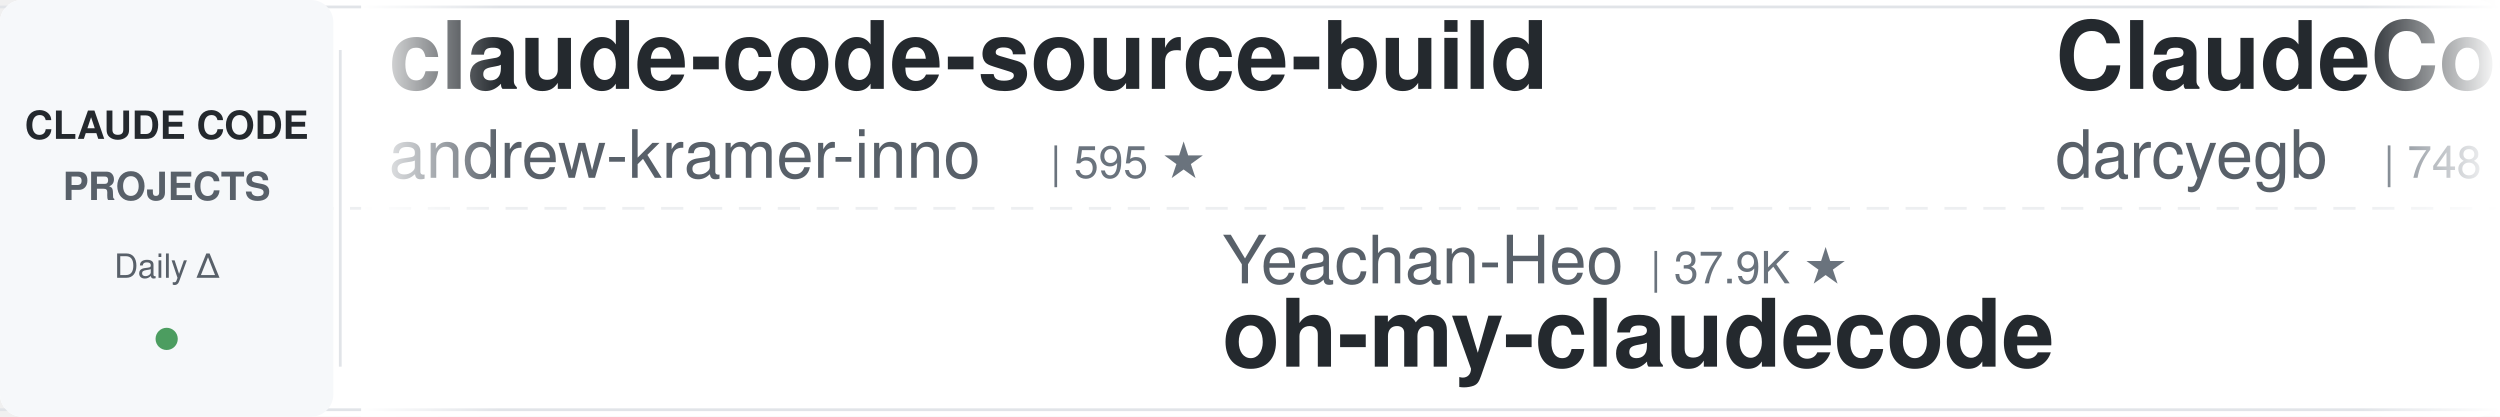
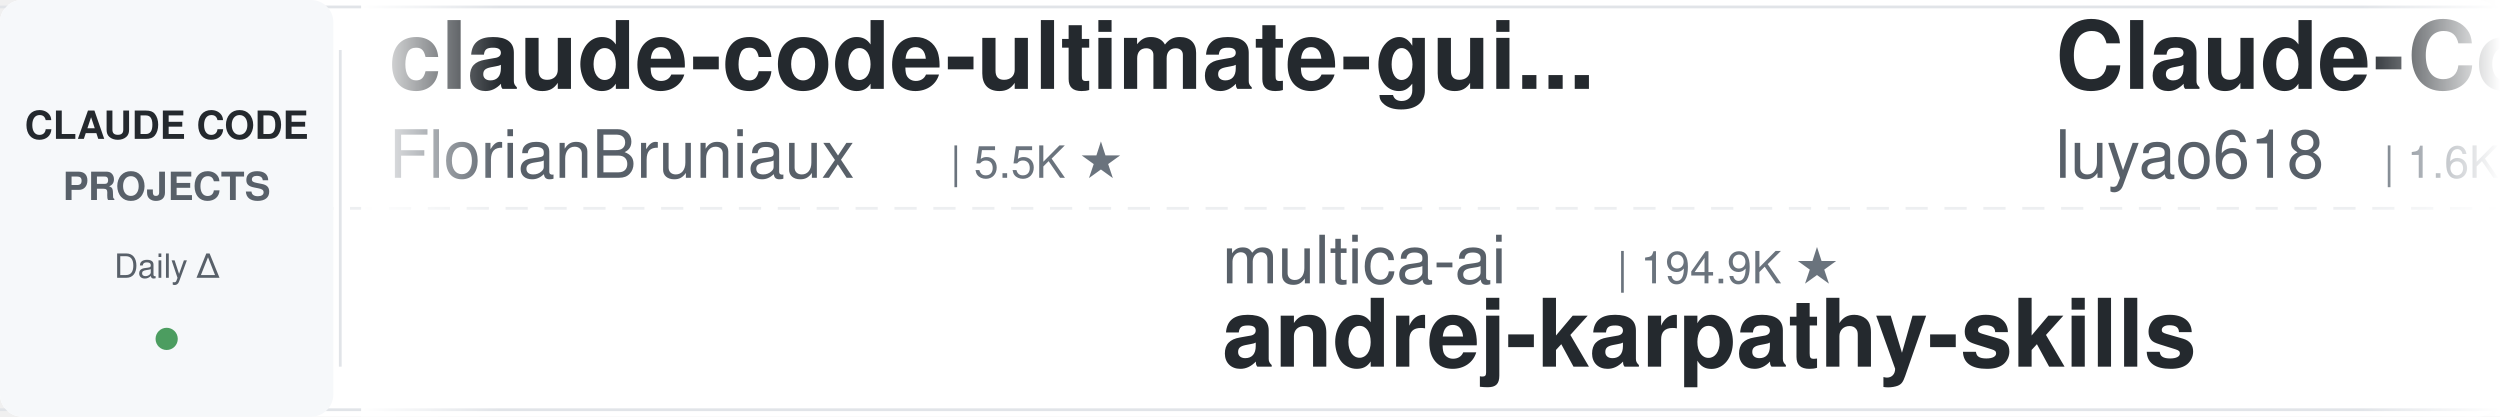
<svg xmlns="http://www.w3.org/2000/svg" width="900" height="150">
  <defs>
    <linearGradient id="leftFade" x1="0%" y1="0%" x2="100%" y2="0%">
      <stop offset="0%" style="stop-color:#ffffff;stop-opacity:1" />
      <stop offset="100%" style="stop-color:#ffffff;stop-opacity:0" />
    </linearGradient>
    <linearGradient id="rightFade" x1="0%" y1="0%" x2="100%" y2="0%">
      <stop offset="0%" style="stop-color:#ffffff;stop-opacity:0" />
      <stop offset="100%" style="stop-color:#ffffff;stop-opacity:1" />
    </linearGradient>
  </defs>
  <rect width="900" height="150" fill="#ffffff" rx="8" />
  <rect x="0" y="2" width="900" height="1" fill="#e1e4e8" />
  <rect x="0" y="147" width="900" height="1" fill="#e1e4e8" />
  <line x1="0" y1="75" x2="900" y2="75" stroke="#e1e4e8" stroke-width="1" stroke-dasharray="8 6" opacity="0.6" />
  <rect x="0" y="0" width="120" height="150" fill="#f6f8fa" rx="8" />
  <text x="60" y="50" font-family="-apple-system, BlinkMacSystemFont, 'Segoe UI', Helvetica, Arial, sans-serif" font-size="14" font-weight="600" fill="#24292e" text-anchor="middle">CLAUDE CODE</text>
  <text x="60" y="72" font-family="-apple-system, BlinkMacSystemFont, 'Segoe UI', Helvetica, Arial, sans-serif" font-size="14" font-weight="600" fill="#586069" text-anchor="middle">PROJECTS</text>
  <text x="60" y="100" font-family="-apple-system, BlinkMacSystemFont, 'Segoe UI', Helvetica, Arial, sans-serif" font-size="12" font-weight="500" fill="#586069" text-anchor="middle">Daily Δ</text>
  <circle cx="60" cy="122" r="4" fill="#22863a" opacity="0.8" />
  <rect x="122" y="18" width="1" height="114" fill="#e1e4e8" />
  <clipPath id="tickerClip">
    <rect x="130" y="0" width="770" height="150" />
  </clipPath>
  <g clip-path="url(#tickerClip)">
    <g id="tickerItems">
      <animateTransform attributeName="transform" attributeType="XML" type="translate" from="0 0" to="-3000 0" dur="54s" repeatCount="indefinite" />
      <g transform="translate(0, 0)">
-         <text x="140" y="32" font-family="-apple-system, BlinkMacSystemFont, 'Segoe UI', Helvetica, Arial, sans-serif" font-size="34" font-weight="600" fill="#24292e">claude-code-source-build</text>
-         <text x="140" y="64" font-family="-apple-system, BlinkMacSystemFont, 'Segoe UI', Helvetica, Arial, sans-serif" font-size="24" font-weight="400" fill="#586069">andrew-kramer-inno</text>
-         <text x="378" y="64" font-family="-apple-system, BlinkMacSystemFont, 'Segoe UI', Helvetica, Arial, sans-serif" font-size="16" font-weight="500" fill="#6a737d">| 595 ★</text>
-       </g>
-       <g transform="translate(300, 0)">
-         <text x="140" y="102" font-family="-apple-system, BlinkMacSystemFont, 'Segoe UI', Helvetica, Arial, sans-serif" font-size="24" font-weight="400" fill="#586069">Yeachan-Heo</text>
-         <text x="294" y="102" font-family="-apple-system, BlinkMacSystemFont, 'Segoe UI', Helvetica, Arial, sans-serif" font-size="16" font-weight="500" fill="#6a737d">| 37.9K ★</text>
-         <text x="140" y="132" font-family="-apple-system, BlinkMacSystemFont, 'Segoe UI', Helvetica, Arial, sans-serif" font-size="34" font-weight="600" fill="#24292e">oh-my-claudecode</text>
-       </g>
-       <g transform="translate(600, 0)">
-         <text x="140" y="32" font-family="-apple-system, BlinkMacSystemFont, 'Segoe UI', Helvetica, Arial, sans-serif" font-size="34" font-weight="600" fill="#24292e">ClaudeCodeAgents</text>
-         <text x="140" y="64" font-family="-apple-system, BlinkMacSystemFont, 'Segoe UI', Helvetica, Arial, sans-serif" font-size="24" font-weight="400" fill="#586069">darcyegb</text>
-         <text x="258" y="64" font-family="-apple-system, BlinkMacSystemFont, 'Segoe UI', Helvetica, Arial, sans-serif" font-size="16" font-weight="500" fill="#6a737d">| 748 ★</text>
-       </g>
-       <g transform="translate(900, 0)">
-         <text x="140" y="102" font-family="-apple-system, BlinkMacSystemFont, 'Segoe UI', Helvetica, Arial, sans-serif" font-size="24" font-weight="400" fill="#586069">alirezarezvani</text>
-         <text x="330" y="102" font-family="-apple-system, BlinkMacSystemFont, 'Segoe UI', Helvetica, Arial, sans-serif" font-size="16" font-weight="500" fill="#6a737d">| 22.9K ★</text>
-         <text x="140" y="132" font-family="-apple-system, BlinkMacSystemFont, 'Segoe UI', Helvetica, Arial, sans-serif" font-size="34" font-weight="600" fill="#24292e">claude-skills</text>
-       </g>
-       <g transform="translate(1200, 0)">
-         <text x="140" y="32" font-family="-apple-system, BlinkMacSystemFont, 'Segoe UI', Helvetica, Arial, sans-serif" font-size="34" font-weight="600" fill="#24292e">andrej-karpathy-skills</text>
-         <text x="140" y="64" font-family="-apple-system, BlinkMacSystemFont, 'Segoe UI', Helvetica, Arial, sans-serif" font-size="24" font-weight="400" fill="#586069">multica-ai</text>
-         <text x="282" y="64" font-family="-apple-system, BlinkMacSystemFont, 'Segoe UI', Helvetica, Arial, sans-serif" font-size="16" font-weight="500" fill="#6a737d">| 194.8K ★</text>
-       </g>
-       <g transform="translate(1500, 0)">
-         <text x="140" y="102" font-family="-apple-system, BlinkMacSystemFont, 'Segoe UI', Helvetica, Arial, sans-serif" font-size="24" font-weight="400" fill="#586069">repowise-dev</text>
-         <text x="306" y="102" font-family="-apple-system, BlinkMacSystemFont, 'Segoe UI', Helvetica, Arial, sans-serif" font-size="16" font-weight="500" fill="#6a737d">| 1.2K ★</text>
-         <text x="140" y="132" font-family="-apple-system, BlinkMacSystemFont, 'Segoe UI', Helvetica, Arial, sans-serif" font-size="34" font-weight="600" fill="#24292e">claude-code-prompts</text>
-       </g>
-       <g transform="translate(1800, 0)">
        <text x="140" y="32" font-family="-apple-system, BlinkMacSystemFont, 'Segoe UI', Helvetica, Arial, sans-serif" font-size="34" font-weight="600" fill="#24292e">claude-code-ultimate-gui...</text>
        <text x="140" y="64" font-family="-apple-system, BlinkMacSystemFont, 'Segoe UI', Helvetica, Arial, sans-serif" font-size="24" font-weight="400" fill="#586069">FlorianBruniaux</text>
        <text x="342" y="64" font-family="-apple-system, BlinkMacSystemFont, 'Segoe UI', Helvetica, Arial, sans-serif" font-size="16" font-weight="500" fill="#6a737d">| 5.5K ★</text>
      </g>
+       <g transform="translate(300, 0)">
+         <text x="140" y="102" font-family="-apple-system, BlinkMacSystemFont, 'Segoe UI', Helvetica, Arial, sans-serif" font-size="24" font-weight="400" fill="#586069">multica-ai</text>
+         <text x="282" y="102" font-family="-apple-system, BlinkMacSystemFont, 'Segoe UI', Helvetica, Arial, sans-serif" font-size="16" font-weight="500" fill="#6a737d">| 194.9K ★</text>
+         <text x="140" y="132" font-family="-apple-system, BlinkMacSystemFont, 'Segoe UI', Helvetica, Arial, sans-serif" font-size="34" font-weight="600" fill="#24292e">andrej-karpathy-skills</text>
+       </g>
+       <g transform="translate(600, 0)">
+         <text x="140" y="32" font-family="-apple-system, BlinkMacSystemFont, 'Segoe UI', Helvetica, Arial, sans-serif" font-size="34" font-weight="600" fill="#24292e">Claude-Code-Source-Study</text>
+         <text x="140" y="64" font-family="-apple-system, BlinkMacSystemFont, 'Segoe UI', Helvetica, Arial, sans-serif" font-size="24" font-weight="400" fill="#586069">luyao618</text>
+         <text x="258" y="64" font-family="-apple-system, BlinkMacSystemFont, 'Segoe UI', Helvetica, Arial, sans-serif" font-size="16" font-weight="500" fill="#6a737d">| 1.6K ★</text>
+       </g>
+       <g transform="translate(900, 0)">
+         <text x="140" y="102" font-family="-apple-system, BlinkMacSystemFont, 'Segoe UI', Helvetica, Arial, sans-serif" font-size="24" font-weight="400" fill="#586069">ding113</text>
+         <text x="246" y="102" font-family="-apple-system, BlinkMacSystemFont, 'Segoe UI', Helvetica, Arial, sans-serif" font-size="16" font-weight="500" fill="#6a737d">| 3.3K ★</text>
+         <text x="140" y="132" font-family="-apple-system, BlinkMacSystemFont, 'Segoe UI', Helvetica, Arial, sans-serif" font-size="34" font-weight="600" fill="#24292e">claude-code-hub</text>
+       </g>
+       <g transform="translate(1200, 0)">
+         <text x="140" y="32" font-family="-apple-system, BlinkMacSystemFont, 'Segoe UI', Helvetica, Arial, sans-serif" font-size="34" font-weight="600" fill="#24292e">claude-coder</text>
+         <text x="140" y="64" font-family="-apple-system, BlinkMacSystemFont, 'Segoe UI', Helvetica, Arial, sans-serif" font-size="24" font-weight="400" fill="#586069">kodu-ai</text>
+         <text x="246" y="64" font-family="-apple-system, BlinkMacSystemFont, 'Segoe UI', Helvetica, Arial, sans-serif" font-size="16" font-weight="500" fill="#6a737d">| 5.3K ★</text>
+       </g>
+       <g transform="translate(1500, 0)">
+         <text x="140" y="102" font-family="-apple-system, BlinkMacSystemFont, 'Segoe UI', Helvetica, Arial, sans-serif" font-size="24" font-weight="400" fill="#586069">jeremylongshore</text>
+         <text x="342" y="102" font-family="-apple-system, BlinkMacSystemFont, 'Segoe UI', Helvetica, Arial, sans-serif" font-size="16" font-weight="500" fill="#6a737d">| 2.5K ★</text>
+         <text x="140" y="132" font-family="-apple-system, BlinkMacSystemFont, 'Segoe UI', Helvetica, Arial, sans-serif" font-size="34" font-weight="600" fill="#24292e">claude-code-plugins-plus...</text>
+       </g>
+       <g transform="translate(1800, 0)">
+         <text x="140" y="32" font-family="-apple-system, BlinkMacSystemFont, 'Segoe UI', Helvetica, Arial, sans-serif" font-size="34" font-weight="600" fill="#24292e">claude_code_src</text>
+         <text x="140" y="64" font-family="-apple-system, BlinkMacSystemFont, 'Segoe UI', Helvetica, Arial, sans-serif" font-size="24" font-weight="400" fill="#586069">ponponon</text>
+         <text x="258" y="64" font-family="-apple-system, BlinkMacSystemFont, 'Segoe UI', Helvetica, Arial, sans-serif" font-size="16" font-weight="500" fill="#6a737d">| 2.3K ★</text>
+       </g>
      <g transform="translate(2100, 0)">
-         <text x="140" y="102" font-family="-apple-system, BlinkMacSystemFont, 'Segoe UI', Helvetica, Arial, sans-serif" font-size="24" font-weight="400" fill="#586069">anthropics</text>
-         <text x="282" y="102" font-family="-apple-system, BlinkMacSystemFont, 'Segoe UI', Helvetica, Arial, sans-serif" font-size="16" font-weight="500" fill="#6a737d">| 8.4K ★</text>
-         <text x="140" y="132" font-family="-apple-system, BlinkMacSystemFont, 'Segoe UI', Helvetica, Arial, sans-serif" font-size="34" font-weight="600" fill="#24292e">claude-code-action</text>
+         <text x="140" y="102" font-family="-apple-system, BlinkMacSystemFont, 'Segoe UI', Helvetica, Arial, sans-serif" font-size="24" font-weight="400" fill="#586069">pedrohcgs</text>
+         <text x="270" y="102" font-family="-apple-system, BlinkMacSystemFont, 'Segoe UI', Helvetica, Arial, sans-serif" font-size="16" font-weight="500" fill="#6a737d">| 1.4K ★</text>
+         <text x="140" y="132" font-family="-apple-system, BlinkMacSystemFont, 'Segoe UI', Helvetica, Arial, sans-serif" font-size="34" font-weight="600" fill="#24292e">claude-code-my-workflow</text>
      </g>
      <g transform="translate(2400, 0)">
-         <text x="140" y="32" font-family="-apple-system, BlinkMacSystemFont, 'Segoe UI', Helvetica, Arial, sans-serif" font-size="34" font-weight="600" fill="#24292e">claude-code-rev</text>
-         <text x="140" y="64" font-family="-apple-system, BlinkMacSystemFont, 'Segoe UI', Helvetica, Arial, sans-serif" font-size="24" font-weight="400" fill="#586069">oboard</text>
-         <text x="234" y="64" font-family="-apple-system, BlinkMacSystemFont, 'Segoe UI', Helvetica, Arial, sans-serif" font-size="16" font-weight="500" fill="#6a737d">| 3.3K ★</text>
+         <text x="140" y="32" font-family="-apple-system, BlinkMacSystemFont, 'Segoe UI', Helvetica, Arial, sans-serif" font-size="34" font-weight="600" fill="#24292e">claude-code-from-source</text>
+         <text x="140" y="64" font-family="-apple-system, BlinkMacSystemFont, 'Segoe UI', Helvetica, Arial, sans-serif" font-size="24" font-weight="400" fill="#586069">alejandrobalderas</text>
+         <text x="366" y="64" font-family="-apple-system, BlinkMacSystemFont, 'Segoe UI', Helvetica, Arial, sans-serif" font-size="16" font-weight="500" fill="#6a737d">| 2.7K ★</text>
      </g>
      <g transform="translate(2700, 0)">
-         <text x="140" y="102" font-family="-apple-system, BlinkMacSystemFont, 'Segoe UI', Helvetica, Arial, sans-serif" font-size="24" font-weight="400" fill="#586069">edmund-io</text>
-         <text x="270" y="102" font-family="-apple-system, BlinkMacSystemFont, 'Segoe UI', Helvetica, Arial, sans-serif" font-size="16" font-weight="500" fill="#6a737d">| 1.5K ★</text>
-         <text x="140" y="132" font-family="-apple-system, BlinkMacSystemFont, 'Segoe UI', Helvetica, Arial, sans-serif" font-size="34" font-weight="600" fill="#24292e">edmunds-claude-code</text>
+         <text x="140" y="102" font-family="-apple-system, BlinkMacSystemFont, 'Segoe UI', Helvetica, Arial, sans-serif" font-size="24" font-weight="400" fill="#586069">RichardAtCT</text>
+         <text x="294" y="102" font-family="-apple-system, BlinkMacSystemFont, 'Segoe UI', Helvetica, Arial, sans-serif" font-size="16" font-weight="500" fill="#6a737d">| 2.7K ★</text>
+         <text x="140" y="132" font-family="-apple-system, BlinkMacSystemFont, 'Segoe UI', Helvetica, Arial, sans-serif" font-size="34" font-weight="600" fill="#24292e">claude-code-telegram</text>
      </g>
      <g transform="translate(3000, 0)">
-         <text x="140" y="32" font-family="-apple-system, BlinkMacSystemFont, 'Segoe UI', Helvetica, Arial, sans-serif" font-size="34" font-weight="600" fill="#24292e">claude-code-source-build</text>
-         <text x="140" y="64" font-family="-apple-system, BlinkMacSystemFont, 'Segoe UI', Helvetica, Arial, sans-serif" font-size="24" font-weight="400" fill="#586069">andrew-kramer-inno</text>
-         <text x="378" y="64" font-family="-apple-system, BlinkMacSystemFont, 'Segoe UI', Helvetica, Arial, sans-serif" font-size="16" font-weight="500" fill="#6a737d">| 595 ★</text>
+         <text x="140" y="32" font-family="-apple-system, BlinkMacSystemFont, 'Segoe UI', Helvetica, Arial, sans-serif" font-size="34" font-weight="600" fill="#24292e">claude-code-ultimate-gui...</text>
+         <text x="140" y="64" font-family="-apple-system, BlinkMacSystemFont, 'Segoe UI', Helvetica, Arial, sans-serif" font-size="24" font-weight="400" fill="#586069">FlorianBruniaux</text>
+         <text x="342" y="64" font-family="-apple-system, BlinkMacSystemFont, 'Segoe UI', Helvetica, Arial, sans-serif" font-size="16" font-weight="500" fill="#6a737d">| 5.5K ★</text>
      </g>
      <g transform="translate(3300, 0)">
-         <text x="140" y="102" font-family="-apple-system, BlinkMacSystemFont, 'Segoe UI', Helvetica, Arial, sans-serif" font-size="24" font-weight="400" fill="#586069">Yeachan-Heo</text>
-         <text x="294" y="102" font-family="-apple-system, BlinkMacSystemFont, 'Segoe UI', Helvetica, Arial, sans-serif" font-size="16" font-weight="500" fill="#6a737d">| 37.9K ★</text>
-         <text x="140" y="132" font-family="-apple-system, BlinkMacSystemFont, 'Segoe UI', Helvetica, Arial, sans-serif" font-size="34" font-weight="600" fill="#24292e">oh-my-claudecode</text>
+         <text x="140" y="102" font-family="-apple-system, BlinkMacSystemFont, 'Segoe UI', Helvetica, Arial, sans-serif" font-size="24" font-weight="400" fill="#586069">multica-ai</text>
+         <text x="282" y="102" font-family="-apple-system, BlinkMacSystemFont, 'Segoe UI', Helvetica, Arial, sans-serif" font-size="16" font-weight="500" fill="#6a737d">| 194.9K ★</text>
+         <text x="140" y="132" font-family="-apple-system, BlinkMacSystemFont, 'Segoe UI', Helvetica, Arial, sans-serif" font-size="34" font-weight="600" fill="#24292e">andrej-karpathy-skills</text>
      </g>
      <g transform="translate(3600, 0)">
-         <text x="140" y="32" font-family="-apple-system, BlinkMacSystemFont, 'Segoe UI', Helvetica, Arial, sans-serif" font-size="34" font-weight="600" fill="#24292e">ClaudeCodeAgents</text>
-         <text x="140" y="64" font-family="-apple-system, BlinkMacSystemFont, 'Segoe UI', Helvetica, Arial, sans-serif" font-size="24" font-weight="400" fill="#586069">darcyegb</text>
-         <text x="258" y="64" font-family="-apple-system, BlinkMacSystemFont, 'Segoe UI', Helvetica, Arial, sans-serif" font-size="16" font-weight="500" fill="#6a737d">| 748 ★</text>
+         <text x="140" y="32" font-family="-apple-system, BlinkMacSystemFont, 'Segoe UI', Helvetica, Arial, sans-serif" font-size="34" font-weight="600" fill="#24292e">Claude-Code-Source-Study</text>
+         <text x="140" y="64" font-family="-apple-system, BlinkMacSystemFont, 'Segoe UI', Helvetica, Arial, sans-serif" font-size="24" font-weight="400" fill="#586069">luyao618</text>
+         <text x="258" y="64" font-family="-apple-system, BlinkMacSystemFont, 'Segoe UI', Helvetica, Arial, sans-serif" font-size="16" font-weight="500" fill="#6a737d">| 1.6K ★</text>
      </g>
      <g transform="translate(3900, 0)">
-         <text x="140" y="102" font-family="-apple-system, BlinkMacSystemFont, 'Segoe UI', Helvetica, Arial, sans-serif" font-size="24" font-weight="400" fill="#586069">alirezarezvani</text>
-         <text x="330" y="102" font-family="-apple-system, BlinkMacSystemFont, 'Segoe UI', Helvetica, Arial, sans-serif" font-size="16" font-weight="500" fill="#6a737d">| 22.9K ★</text>
-         <text x="140" y="132" font-family="-apple-system, BlinkMacSystemFont, 'Segoe UI', Helvetica, Arial, sans-serif" font-size="34" font-weight="600" fill="#24292e">claude-skills</text>
+         <text x="140" y="102" font-family="-apple-system, BlinkMacSystemFont, 'Segoe UI', Helvetica, Arial, sans-serif" font-size="24" font-weight="400" fill="#586069">ding113</text>
+         <text x="246" y="102" font-family="-apple-system, BlinkMacSystemFont, 'Segoe UI', Helvetica, Arial, sans-serif" font-size="16" font-weight="500" fill="#6a737d">| 3.3K ★</text>
+         <text x="140" y="132" font-family="-apple-system, BlinkMacSystemFont, 'Segoe UI', Helvetica, Arial, sans-serif" font-size="34" font-weight="600" fill="#24292e">claude-code-hub</text>
      </g>
    </g>
  </g>
  <rect x="130" y="0" width="50" height="150" fill="url(#leftFade)" />
  <rect x="850" y="0" width="50" height="150" fill="url(#rightFade)" />
</svg>
